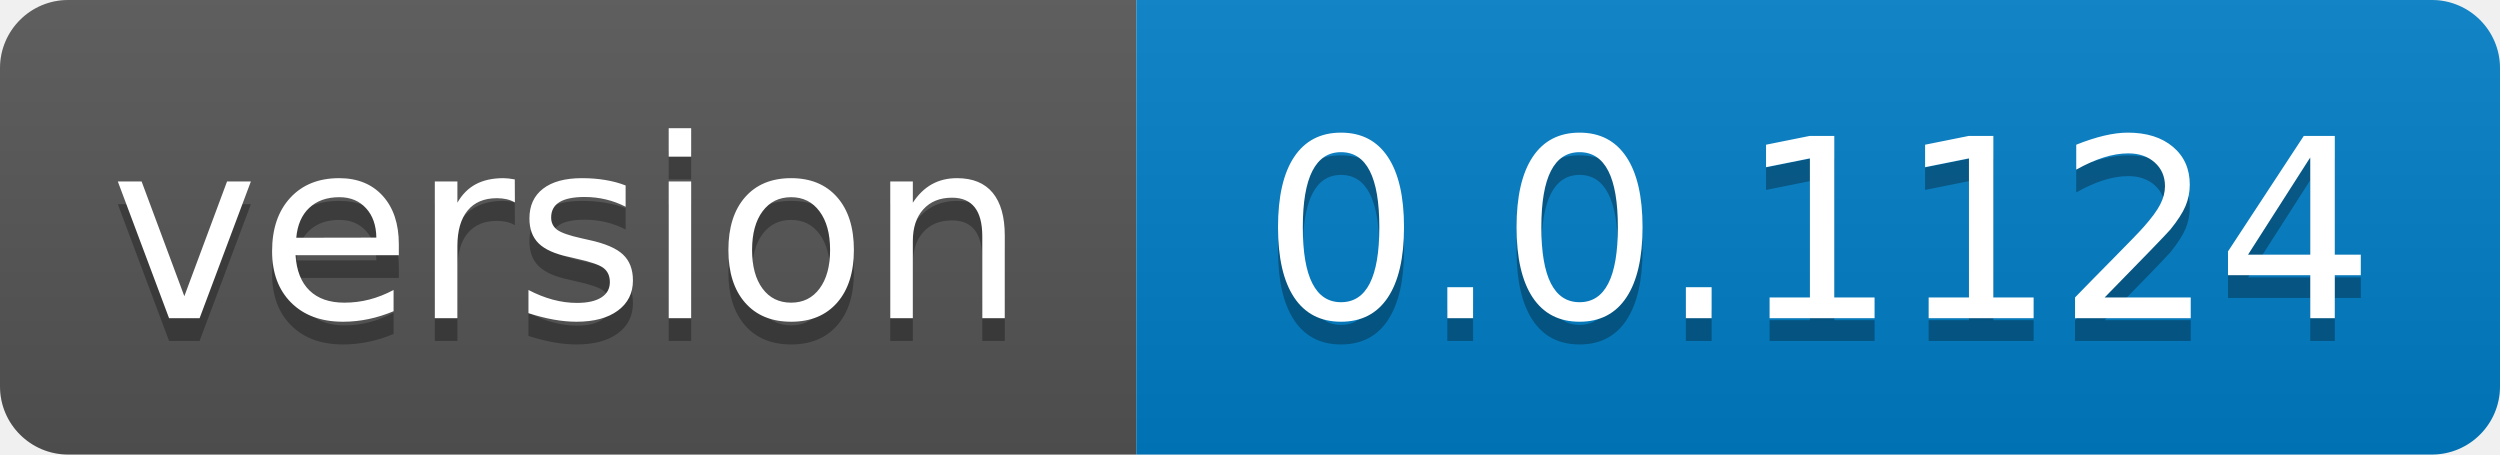
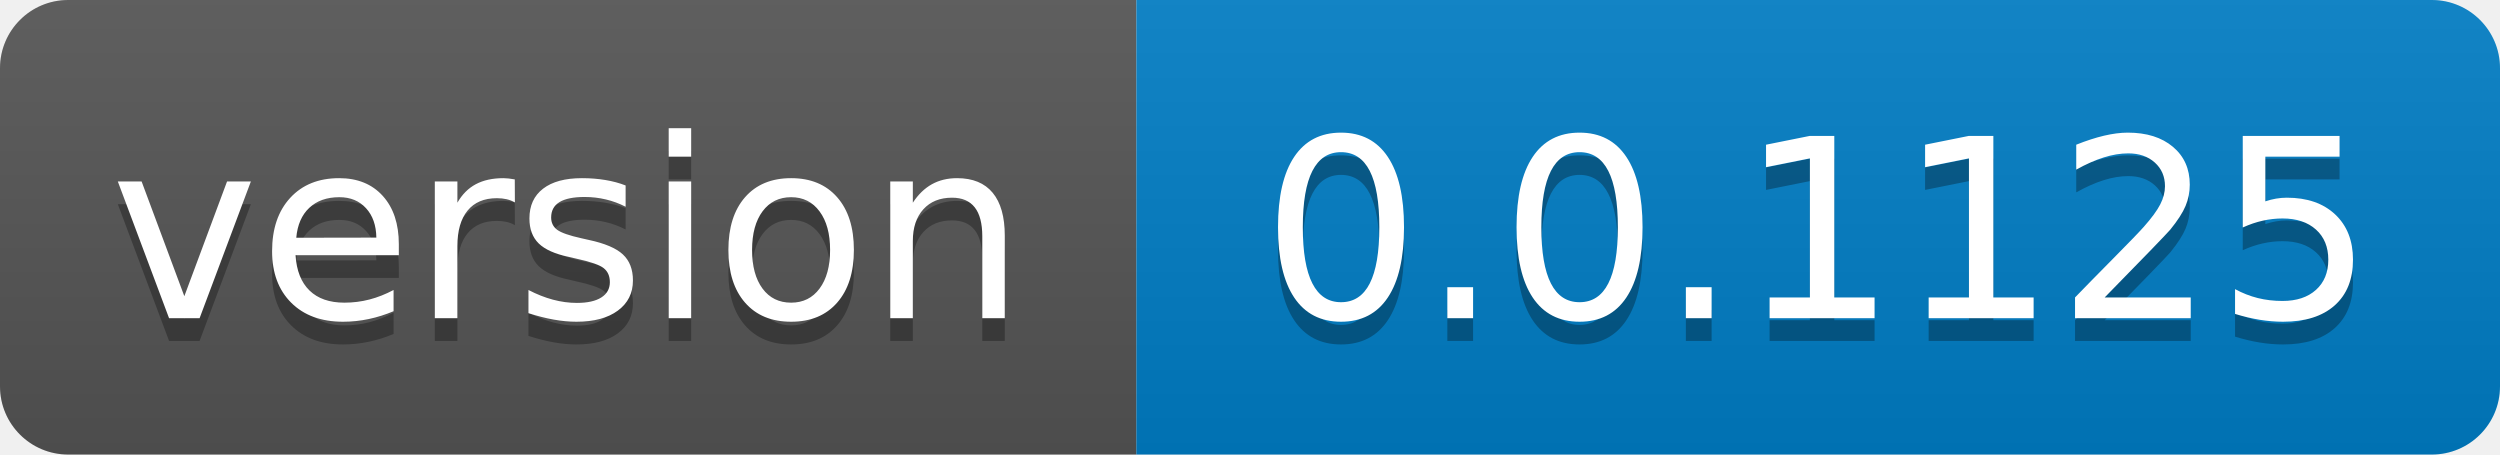
- <svg xmlns="http://www.w3.org/2000/svg" width="110" height="20" role="img" aria-label="version: 0.0.1124">
+ <svg xmlns="http://www.w3.org/2000/svg" width="110" height="20" role="img" aria-label="version: 0.0.1125">
  <linearGradient id="s" x2="0" y2="100%">
    <stop offset="0" stop-color="#bbb" stop-opacity=".1" />
    <stop offset="1" stop-opacity=".1" />
  </linearGradient>
  <clipPath id="r">
    <rect width="110" height="20" rx="3" fill="#fff" />
  </clipPath>
  <g clip-path="url(#r)">
    <rect width="50" height="20" fill="#555" />
    <rect x="50" width="60" height="20" fill="#007ec6" />
    <rect width="110" height="20" fill="url(#s)" />
  </g>
  <g fill="#fff" text-anchor="middle" font-family="Verdana,Geneva,DejaVu Sans,sans-serif" text-rendering="geometricPrecision" font-size="110">
    <text aria-hidden="true" x="250.0" transform="scale(.1)" textLength="400" y="150" fill="#010101" fill-opacity=".3">version</text>
    <text x="250.0" transform="scale(.1)" textLength="400" y="140" fill="#fff">version</text>
-     <text aria-hidden="true" x="800.0" transform="scale(.1)" textLength="500" y="150" fill="#010101" fill-opacity=".3">0.0.1124</text>
-     <text x="800.0" transform="scale(.1)" textLength="500" y="140" fill="#fff">0.0.1124</text>
+     <text aria-hidden="true" x="800.0" transform="scale(.1)" textLength="500" y="150" fill="#010101" fill-opacity=".3">0.0.1125</text>
+     <text x="800.0" transform="scale(.1)" textLength="500" y="140" fill="#fff">0.0.1125</text>
  </g>
</svg>
